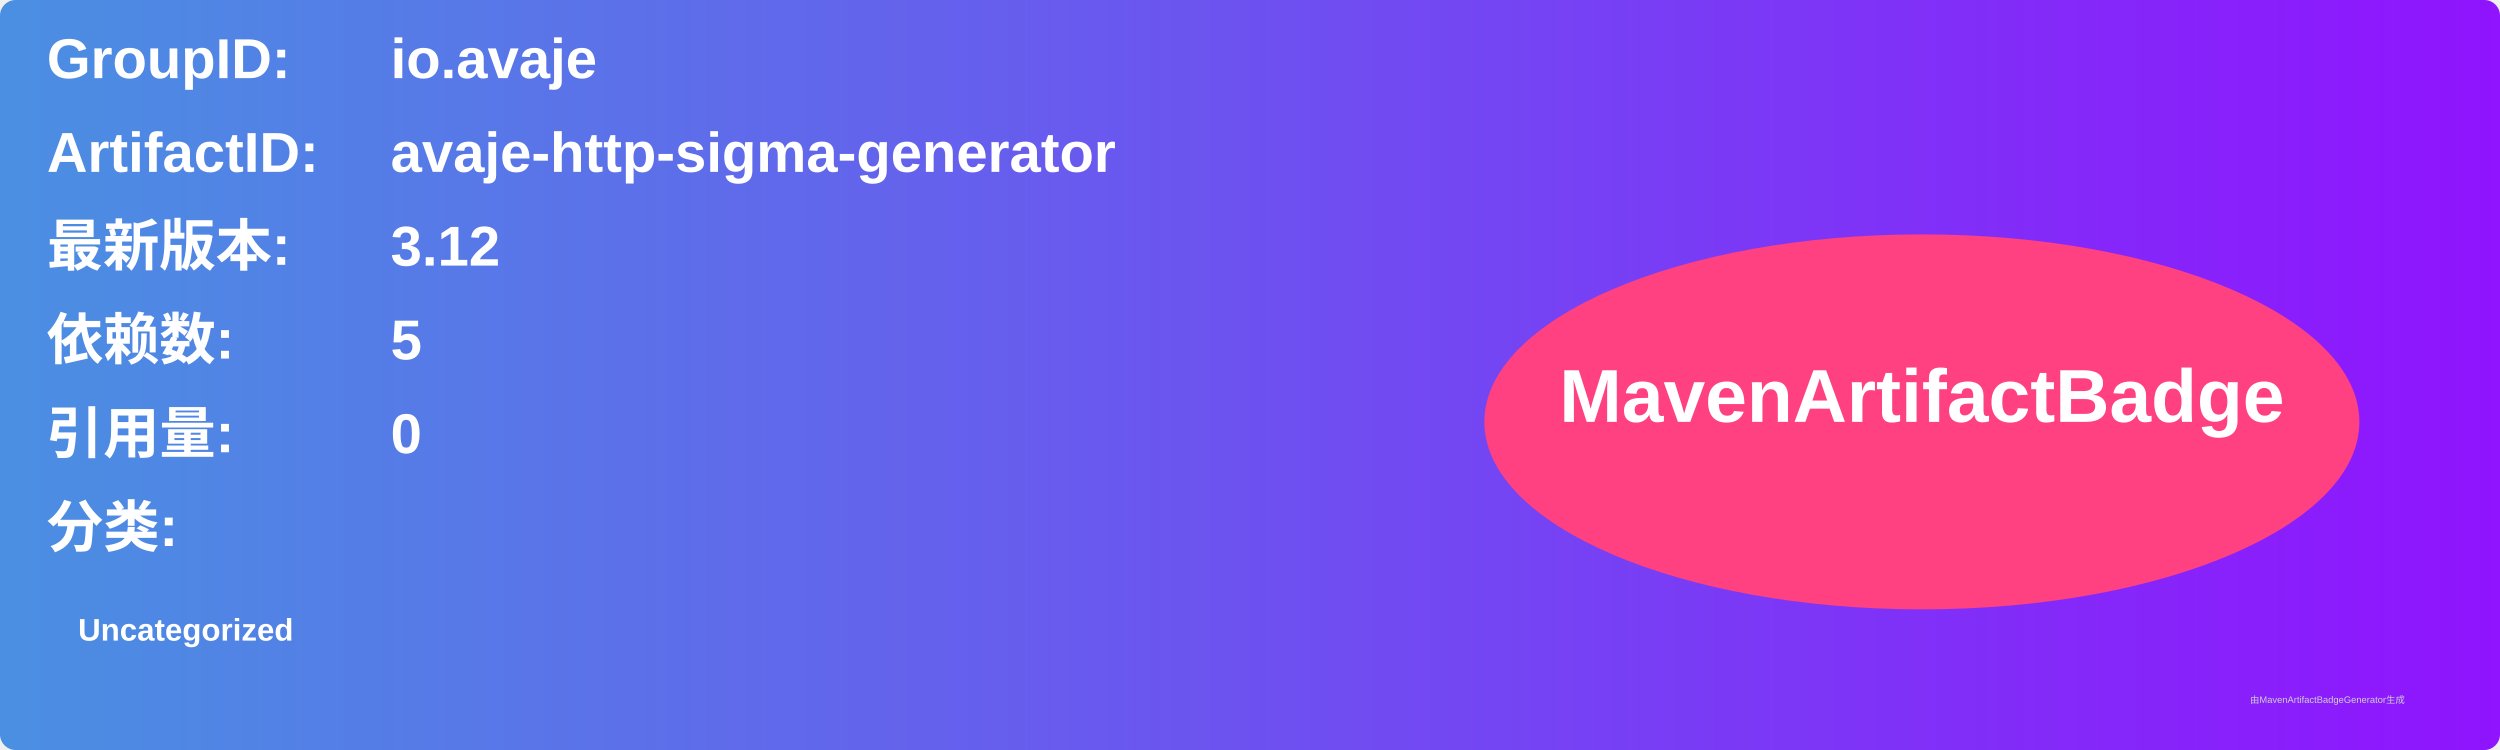
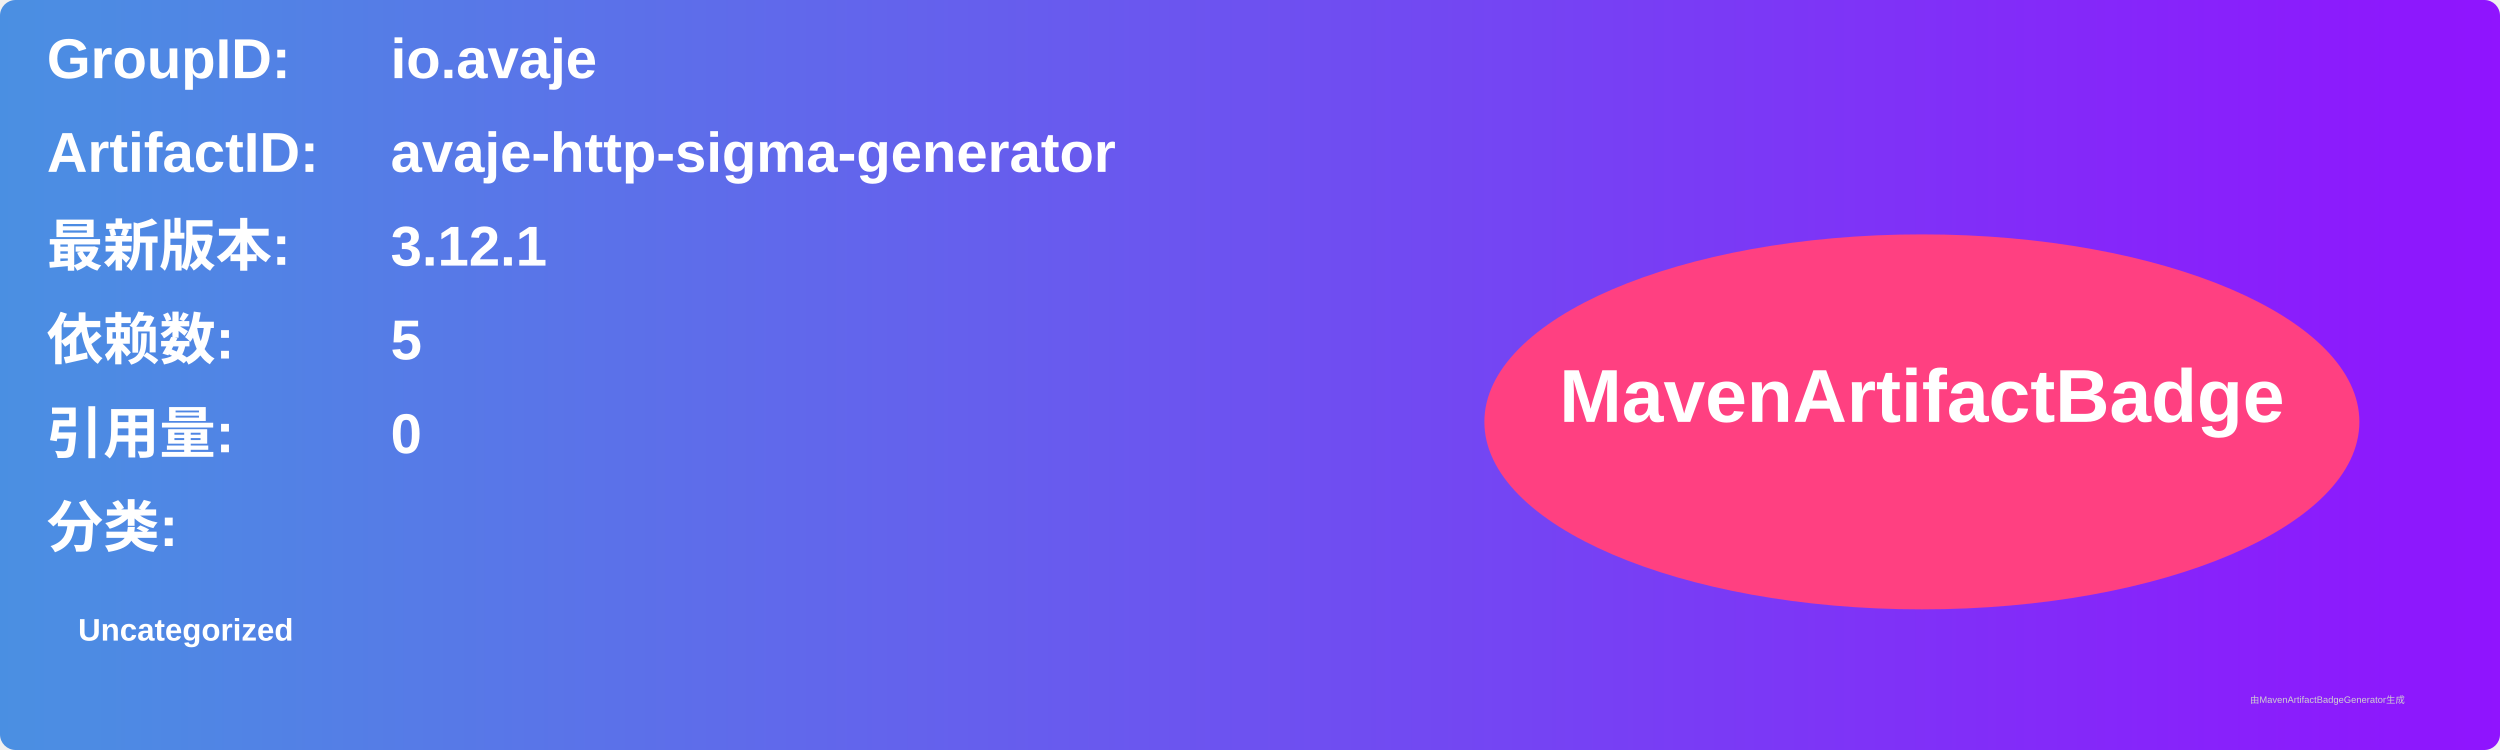
<svg xmlns="http://www.w3.org/2000/svg" width="800" height="240" viewBox="0 0 800 240">
  <linearGradient id="grad" x1="0%" y1="0%" x2="100%" y2="0%">
    <stop offset="0%" stop-color="#4a90e2" />
    <stop offset="100%" stop-color="#9013fe" />
  </linearGradient>
  <rect width="100%" height="100%" rx="5" ry="5" fill="url(#grad)" />
  <g transform="translate(15, 15)">
    <text x="0" y="10" font-family="Arial" font-size="18" fill="white" font-weight="bold" width="260">GroupID:</text>
    <text x="110" y="10" font-family="Arial" font-size="18" fill="white" font-weight="bold" width="460">io.avaje</text>
    <text x="0" y="40" font-family="Arial" font-size="18" fill="white" font-weight="bold" width="260">ArtifactID:</text>
    <text x="110" y="40" font-family="Arial" font-size="18" fill="white" font-weight="bold" width="460">avaje-http-sigma-generator</text>
    <text x="0" y="70" font-family="Arial" font-size="18" fill="white" font-weight="bold">最新版本:</text>
    <text x="110" y="70" font-family="Arial" font-size="18" fill="white" font-weight="bold">
-       <tspan font-weight="bold">3.12</tspan>
+       <tspan font-weight="bold">3.12.1</tspan>
    </text>
    <text x="0" y="100" font-family="Arial" font-size="18" fill="white" font-weight="bold">依赖数: </text>
    <text x="110" y="100" font-family="Arial" font-size="18" fill="white">
      <tspan font-weight="bold">5</tspan>
    </text>
    <text x="0" y="130" font-family="Arial" font-size="18" fill="white" font-weight="bold">引用量: </text>
    <text x="110" y="130" font-family="Arial" font-size="18" fill="white">
      <tspan font-weight="bold">0</tspan>
    </text>
    <text x="0" y="160" font-family="Arial" font-size="18" fill="white" font-weight="bold">分类:</text>
    <text x="10" y="190" font-family="Arial" font-size="10" fill="white">
      <tspan font-weight="bold">Uncategorized</tspan>
    </text>
    <ellipse cx="600" cy="120" rx="140" ry="60" fill="#ff4081" />
    <text x="600" y="120" text-anchor="middle" font-family="Arial" font-size="24" fill="white" font-weight="bold">MavenArtifactBadge</text>
  </g>
  <text x="720" y="225" font-family="Arial" font-size="3" fill="#d0d0d0">由MavenArtifactBadgeGenerator生成</text>
</svg>
